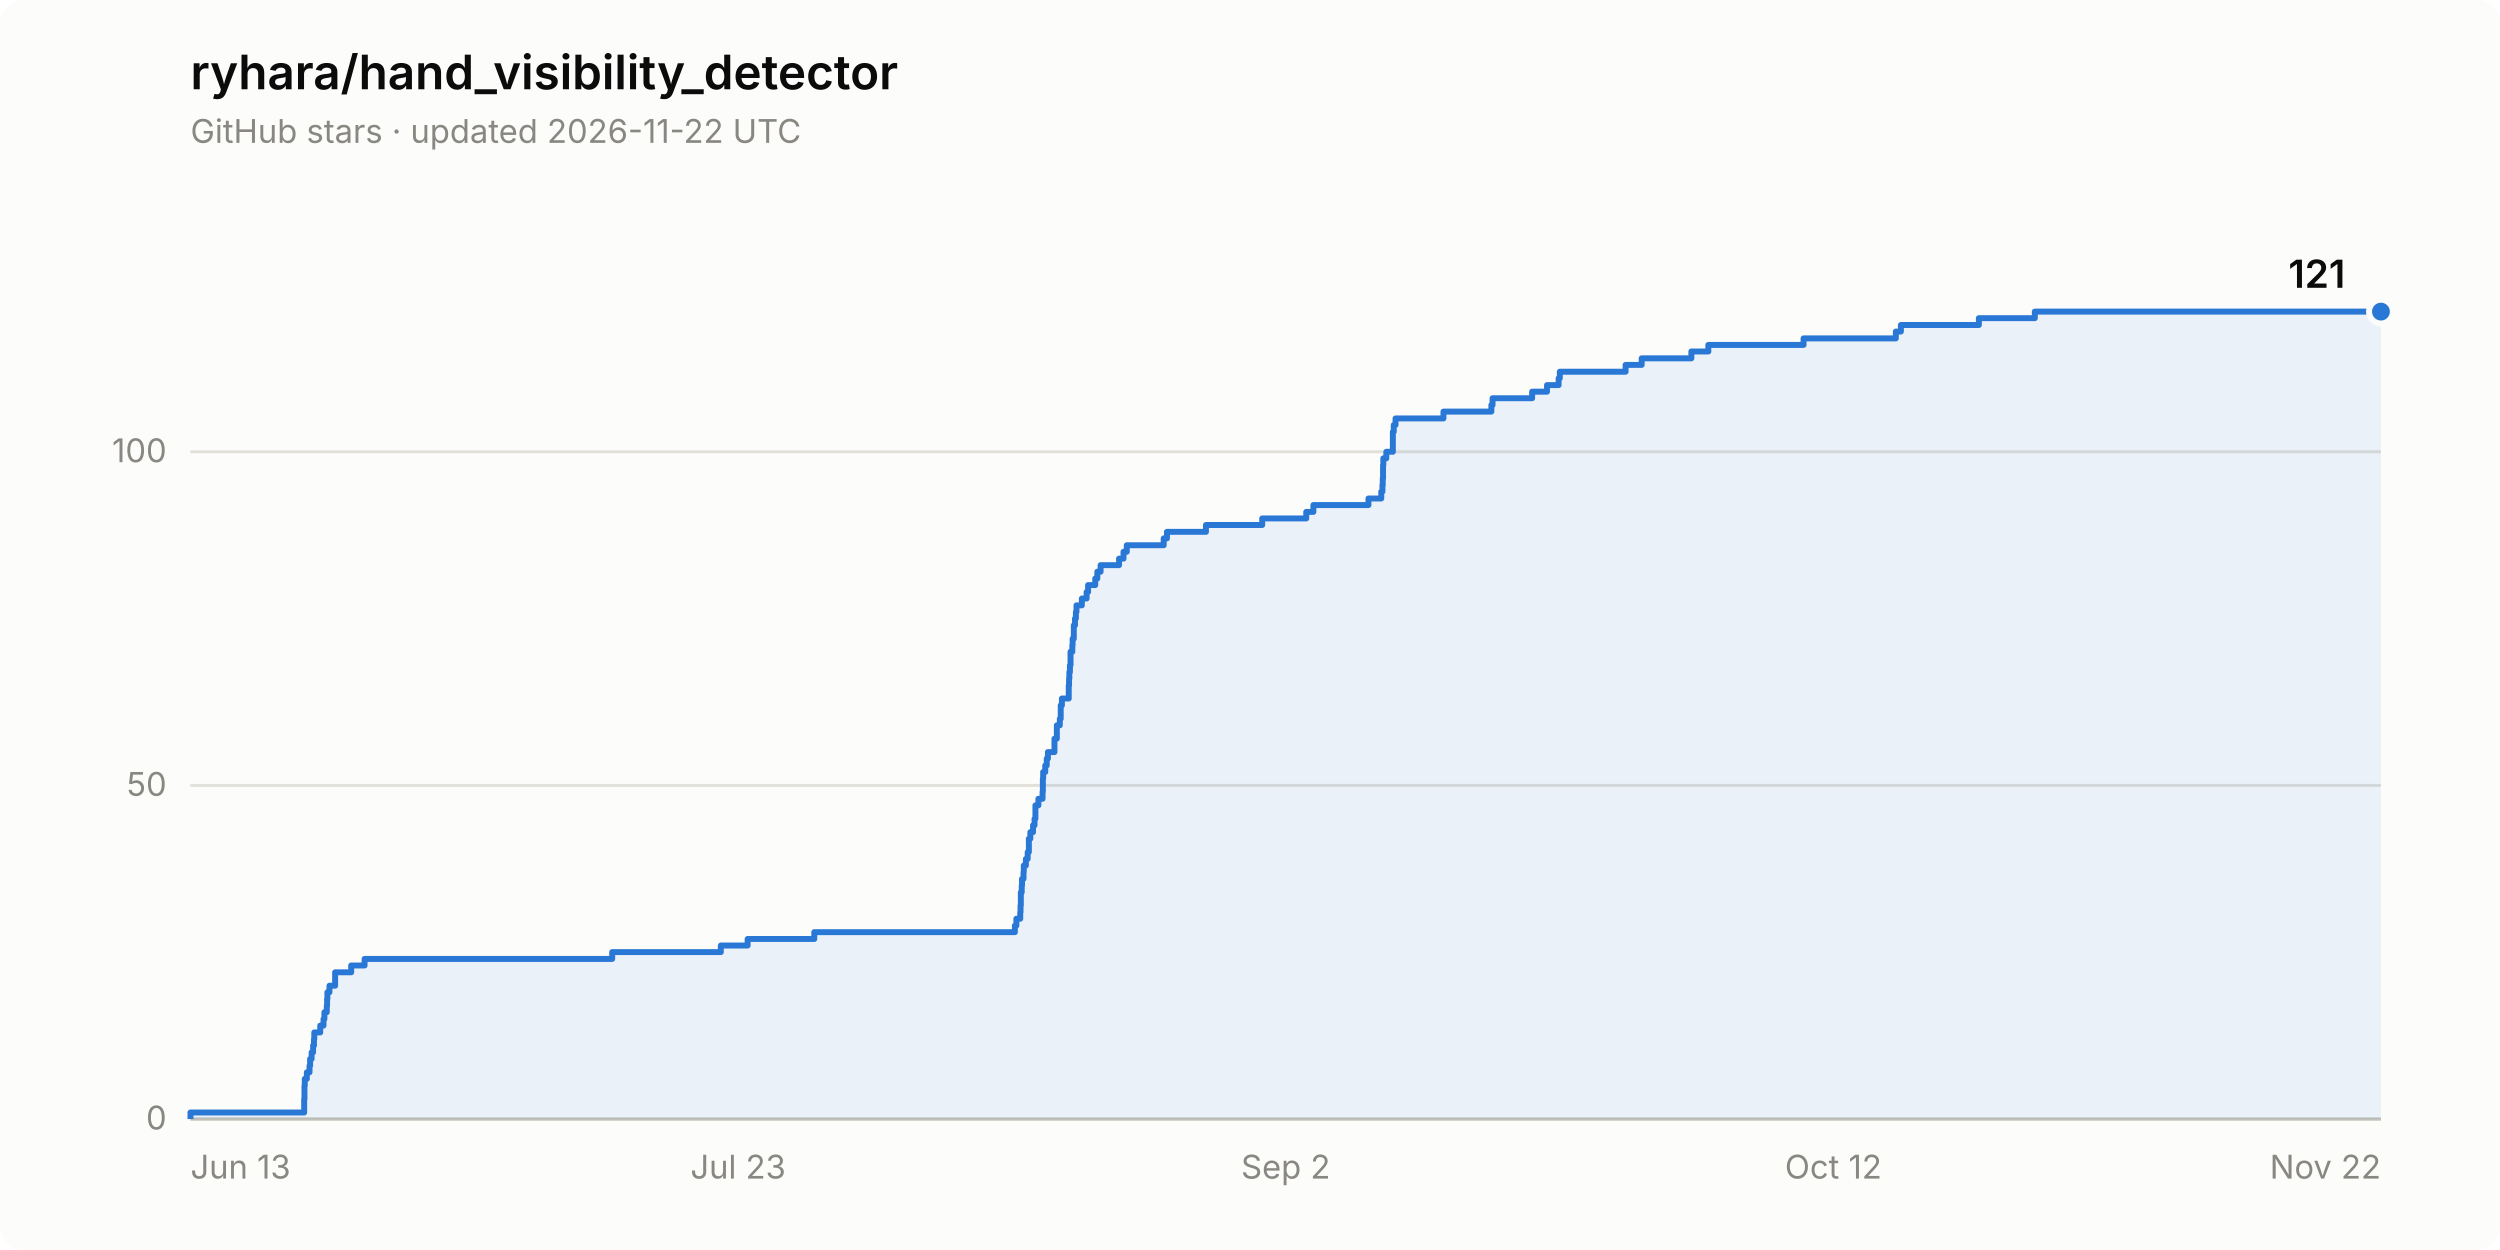
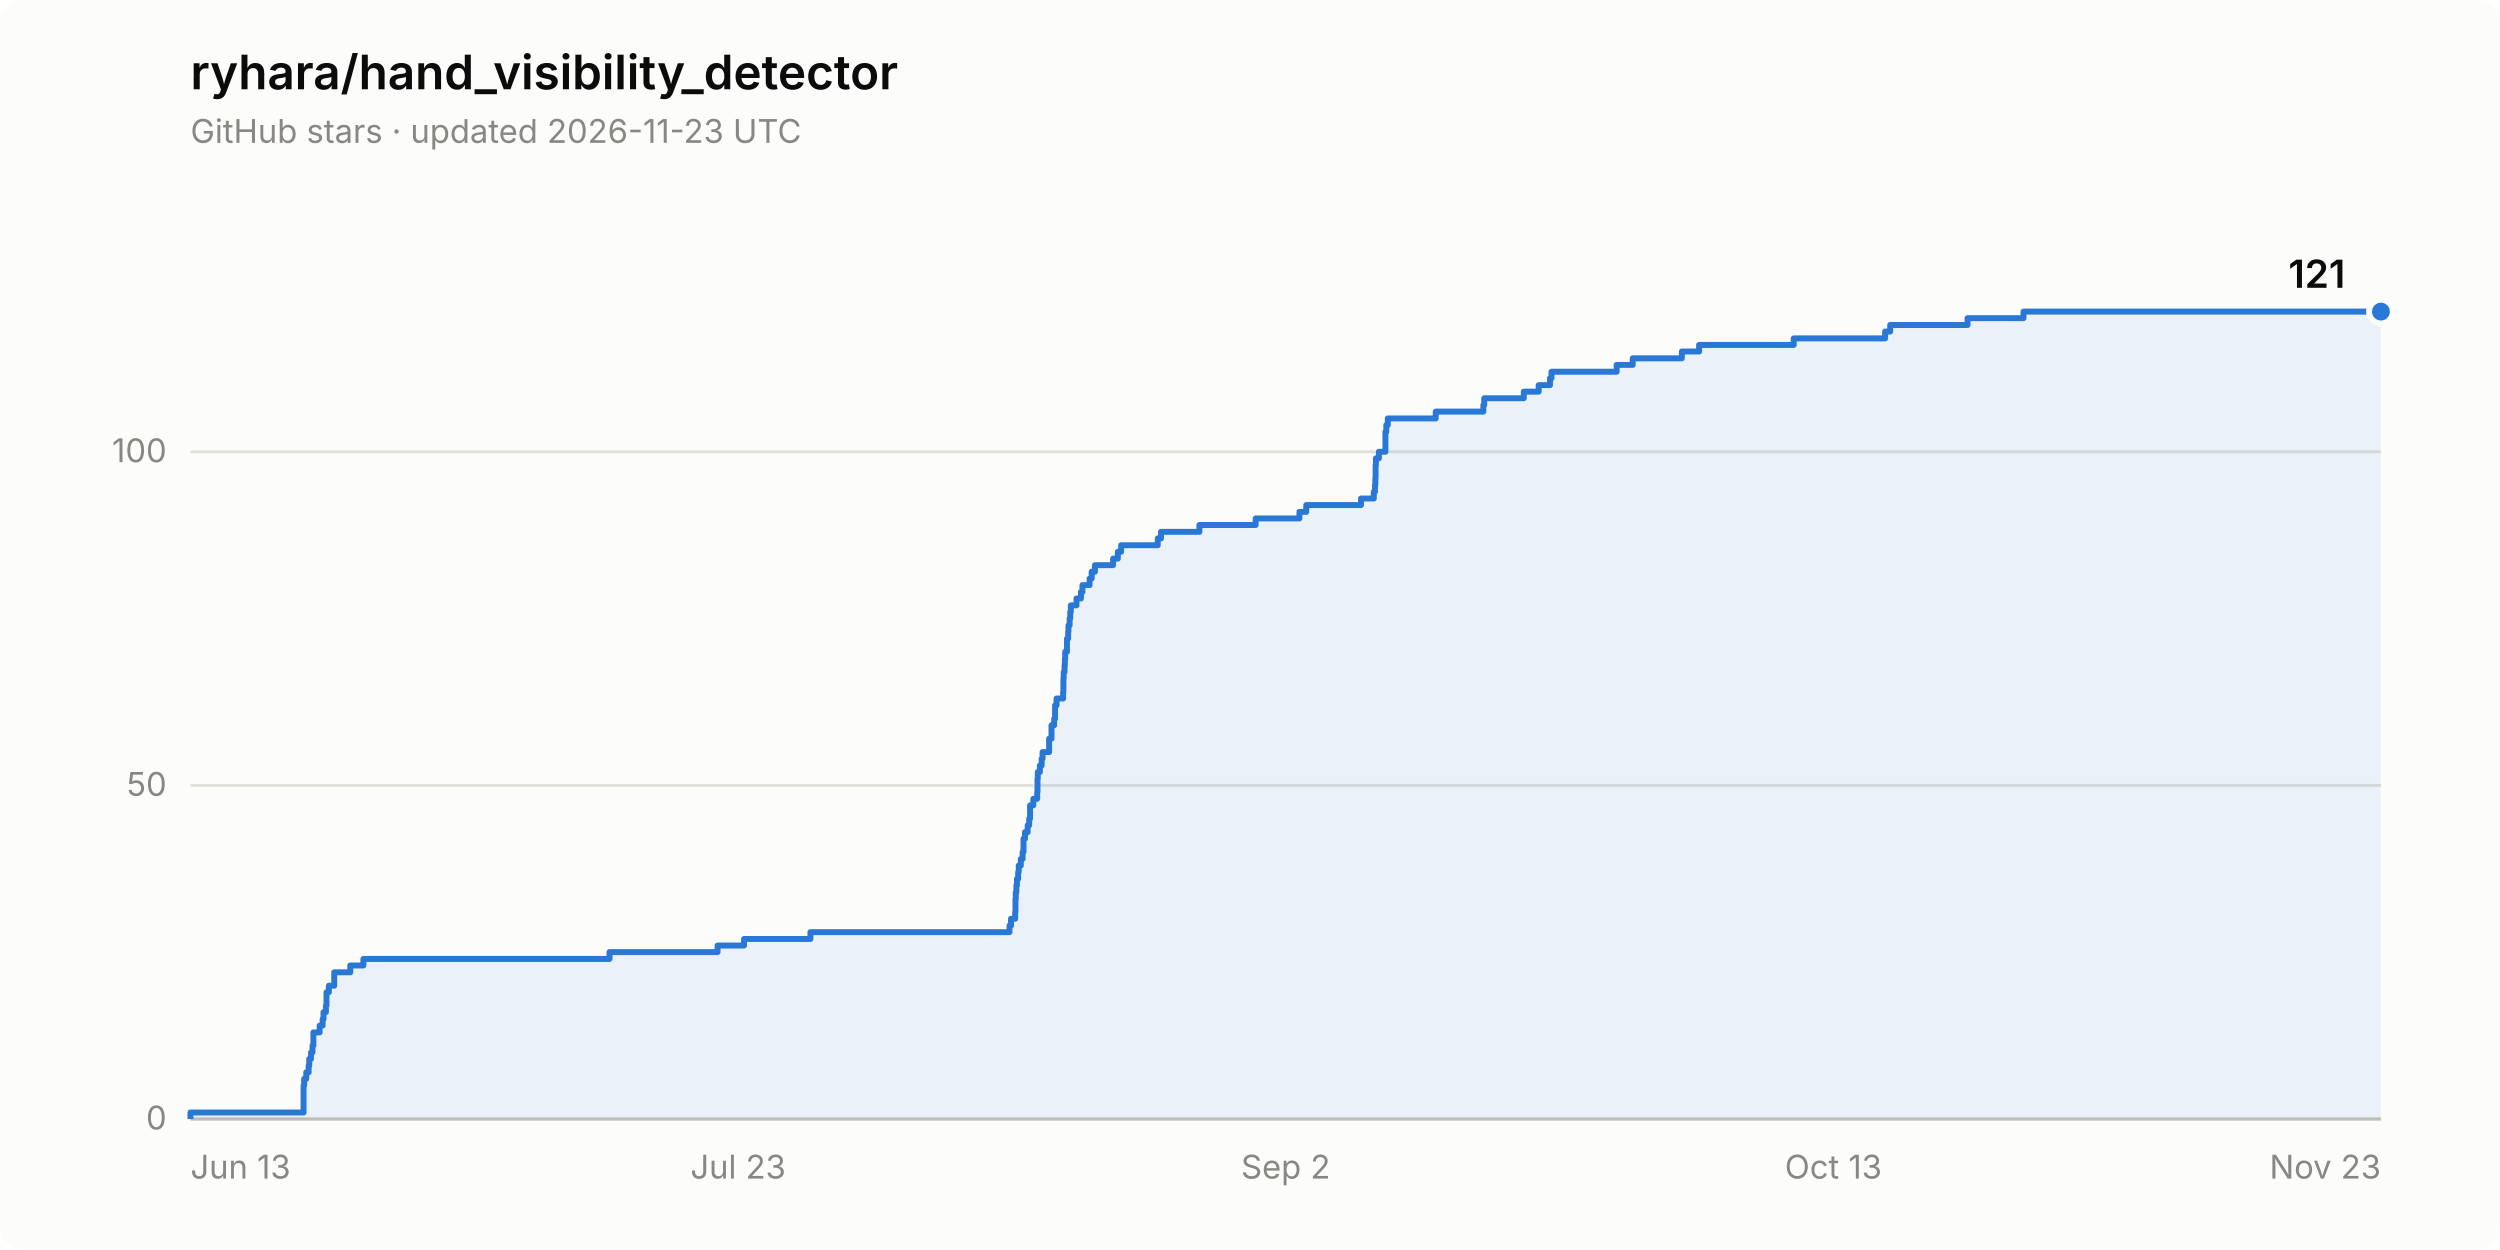
<svg xmlns="http://www.w3.org/2000/svg" width="840" height="420" viewBox="0 0 840 420" role="img" aria-label="Star history of ryhara/hand_visibility_detector: 121 stars">
  <rect width="840" height="420" rx="8" fill="#fcfcfb" />
  <text x="64" y="30" font-family="system-ui, -apple-system, &quot;Segoe UI&quot;, sans-serif" font-size="16" font-weight="600" fill="#0b0b0b">ryhara/hand_visibility_detector</text>
-   <text x="64" y="48" font-family="system-ui, -apple-system, &quot;Segoe UI&quot;, sans-serif" font-size="11" fill="#898781">GitHub stars · updated 2026-11-22 UTC</text>
+   <text x="64" y="48" font-family="system-ui, -apple-system, &quot;Segoe UI&quot;, sans-serif" font-size="11" fill="#898781">GitHub stars · updated 2026-11-23 UTC</text>
  <line x1="64" y1="376.0" x2="800" y2="376.0" stroke="#e1e0d9" stroke-width="1" />
  <text x="56" y="379.5" font-family="system-ui, -apple-system, &quot;Segoe UI&quot;, sans-serif" font-size="11" fill="#898781" text-anchor="end" style="font-variant-numeric: tabular-nums">0</text>
  <line x1="64" y1="263.9" x2="800" y2="263.9" stroke="#e1e0d9" stroke-width="1" />
  <text x="56" y="267.4" font-family="system-ui, -apple-system, &quot;Segoe UI&quot;, sans-serif" font-size="11" fill="#898781" text-anchor="end" style="font-variant-numeric: tabular-nums">50</text>
  <line x1="64" y1="151.8" x2="800" y2="151.8" stroke="#e1e0d9" stroke-width="1" />
  <text x="56" y="155.3" font-family="system-ui, -apple-system, &quot;Segoe UI&quot;, sans-serif" font-size="11" fill="#898781" text-anchor="end" style="font-variant-numeric: tabular-nums">100</text>
  <line x1="64" y1="376.0" x2="800" y2="376.0" stroke="#c3c2b7" stroke-width="1" />
  <text x="64.0" y="396" font-family="system-ui, -apple-system, &quot;Segoe UI&quot;, sans-serif" font-size="11" fill="#898781" text-anchor="start">Jun 13</text>
  <text x="248.0" y="396" font-family="system-ui, -apple-system, &quot;Segoe UI&quot;, sans-serif" font-size="11" fill="#898781" text-anchor="middle">Jul 23</text>
  <text x="432.0" y="396" font-family="system-ui, -apple-system, &quot;Segoe UI&quot;, sans-serif" font-size="11" fill="#898781" text-anchor="middle">Sep 2</text>
-   <text x="616.0" y="396" font-family="system-ui, -apple-system, &quot;Segoe UI&quot;, sans-serif" font-size="11" fill="#898781" text-anchor="middle">Oct 12</text>
-   <text x="800.0" y="396" font-family="system-ui, -apple-system, &quot;Segoe UI&quot;, sans-serif" font-size="11" fill="#898781" text-anchor="end">Nov 22</text>
-   <path d="M 64.0 376.0 L 64.0 373.8 L 102.2 373.8 L 102.2 371.5 L 102.2 371.5 L 102.2 369.3 L 102.3 369.3 L 102.3 367.0 L 102.3 367.0 L 102.3 364.8 L 102.4 364.8 L 102.4 362.5 L 103.1 362.5 L 103.1 360.3 L 104.0 360.3 L 104.0 358.1 L 104.2 358.1 L 104.2 355.8 L 104.7 355.8 L 104.7 353.6 L 105.2 353.6 L 105.2 351.3 L 105.5 351.3 L 105.5 349.1 L 105.6 349.1 L 105.6 346.9 L 107.6 346.9 L 107.6 344.6 L 108.7 344.6 L 108.7 342.4 L 109.0 342.4 L 109.0 340.1 L 109.8 340.1 L 109.8 337.9 L 109.9 337.9 L 109.9 335.6 L 110.0 335.6 L 110.0 333.4 L 110.7 333.4 L 110.7 331.2 L 112.6 331.2 L 112.6 328.9 L 112.6 328.9 L 112.6 326.7 L 118.0 326.7 L 118.0 324.4 L 122.5 324.4 L 122.5 322.2 L 205.7 322.2 L 205.7 319.9 L 242.2 319.9 L 242.2 317.7 L 251.2 317.7 L 251.2 315.5 L 273.6 315.5 L 273.6 313.2 L 341.0 313.2 L 341.0 311.0 L 341.5 311.0 L 341.5 308.7 L 342.8 308.7 L 342.8 306.5 L 342.9 306.5 L 342.9 304.3 L 343.0 304.3 L 343.0 302.0 L 343.0 302.0 L 343.0 299.8 L 343.3 299.8 L 343.3 297.5 L 343.4 297.5 L 343.4 295.3 L 343.9 295.3 L 343.9 293.0 L 344.0 293.0 L 344.0 290.8 L 344.7 290.8 L 344.7 288.6 L 345.3 288.6 L 345.3 286.3 L 345.7 286.3 L 345.7 284.1 L 345.7 284.1 L 345.7 281.8 L 346.2 281.8 L 346.2 279.6 L 347.1 279.6 L 347.1 277.3 L 347.6 277.3 L 347.6 275.1 L 347.9 275.1 L 347.9 272.9 L 347.9 272.9 L 347.9 270.6 L 348.9 270.6 L 348.9 268.4 L 350.3 268.4 L 350.3 266.1 L 350.4 266.1 L 350.4 263.9 L 350.4 263.9 L 350.4 261.6 L 350.5 261.6 L 350.5 259.4 L 351.2 259.4 L 351.2 257.2 L 351.7 257.2 L 351.7 254.9 L 352.1 254.9 L 352.1 252.7 L 354.3 252.7 L 354.3 250.4 L 354.3 250.4 L 354.3 248.2 L 355.1 248.2 L 355.1 246.0 L 355.1 246.0 L 355.1 243.7 L 356.1 243.7 L 356.1 241.5 L 356.4 241.5 L 356.4 239.2 L 356.4 239.2 L 356.4 237.0 L 356.8 237.0 L 356.8 234.7 L 359.1 234.7 L 359.1 232.5 L 359.1 232.5 L 359.1 230.3 L 359.2 230.3 L 359.2 228.0 L 359.3 228.0 L 359.3 225.8 L 359.5 225.8 L 359.5 223.5 L 359.7 223.5 L 359.7 221.3 L 359.7 221.3 L 359.7 219.0 L 360.3 219.0 L 360.3 216.8 L 360.4 216.8 L 360.4 214.6 L 360.8 214.6 L 360.8 212.3 L 360.8 212.3 L 360.8 210.1 L 361.2 210.1 L 361.2 207.8 L 361.5 207.8 L 361.5 205.6 L 361.7 205.6 L 361.7 203.4 L 363.5 203.4 L 363.5 201.1 L 365.1 201.1 L 365.1 198.9 L 365.6 198.9 L 365.6 196.6 L 368.0 196.6 L 368.0 194.4 L 368.7 194.4 L 368.7 192.1 L 369.8 192.1 L 369.8 189.9 L 376.0 189.9 L 376.0 187.7 L 377.5 187.7 L 377.5 185.4 L 378.6 185.4 L 378.6 183.2 L 391.0 183.2 L 391.0 180.9 L 392.1 180.9 L 392.1 178.7 L 405.2 178.7 L 405.2 176.4 L 424.1 176.4 L 424.1 174.2 L 438.9 174.2 L 438.9 172.0 L 441.3 172.0 L 441.3 169.7 L 459.8 169.7 L 459.8 167.5 L 464.1 167.5 L 464.1 165.2 L 464.5 165.2 L 464.5 163.0 L 464.6 163.0 L 464.6 160.8 L 464.7 160.8 L 464.7 158.5 L 464.7 158.5 L 464.7 156.3 L 464.8 156.3 L 464.8 154.0 L 465.8 154.0 L 465.8 151.8 L 468.0 151.8 L 468.0 149.5 L 468.0 149.5 L 468.0 147.3 L 468.0 147.3 L 468.0 145.1 L 468.3 145.1 L 468.3 142.8 L 468.9 142.8 L 468.9 140.6 L 485.0 140.6 L 485.0 138.3 L 501.1 138.3 L 501.1 136.1 L 501.5 136.1 L 501.5 133.8 L 514.8 133.8 L 514.8 131.6 L 519.8 131.6 L 519.8 129.4 L 523.7 129.4 L 523.7 127.1 L 524.1 127.1 L 524.1 124.9 L 546.2 124.9 L 546.2 122.6 L 551.6 122.6 L 551.6 120.4 L 568.3 120.4 L 568.3 118.1 L 574.0 118.1 L 574.0 115.9 L 606.0 115.9 L 606.0 113.7 L 637.0 113.7 L 637.0 111.4 L 638.7 111.4 L 638.7 109.2 L 664.9 109.2 L 664.9 106.9 L 683.7 106.9 L 683.7 104.7 L 800.0 104.7 L 800.0 376.0 Z" fill="#2a78d6" fill-opacity="0.08" stroke="none" />
-   <path d="M 64.0 376.0 L 64.0 373.8 L 102.2 373.8 L 102.2 371.5 L 102.2 371.5 L 102.2 369.3 L 102.3 369.3 L 102.3 367.0 L 102.3 367.0 L 102.3 364.8 L 102.4 364.8 L 102.4 362.5 L 103.1 362.5 L 103.1 360.3 L 104.0 360.3 L 104.0 358.1 L 104.2 358.1 L 104.2 355.8 L 104.7 355.8 L 104.7 353.6 L 105.2 353.6 L 105.2 351.3 L 105.5 351.3 L 105.5 349.1 L 105.6 349.1 L 105.6 346.9 L 107.6 346.9 L 107.6 344.6 L 108.7 344.6 L 108.7 342.4 L 109.0 342.4 L 109.0 340.1 L 109.8 340.1 L 109.8 337.9 L 109.9 337.9 L 109.9 335.6 L 110.0 335.6 L 110.0 333.4 L 110.7 333.4 L 110.7 331.2 L 112.6 331.2 L 112.6 328.9 L 112.6 328.9 L 112.6 326.7 L 118.0 326.7 L 118.0 324.4 L 122.5 324.4 L 122.5 322.2 L 205.7 322.2 L 205.7 319.9 L 242.2 319.9 L 242.2 317.7 L 251.2 317.7 L 251.2 315.5 L 273.6 315.5 L 273.6 313.2 L 341.0 313.2 L 341.0 311.0 L 341.5 311.0 L 341.5 308.7 L 342.8 308.7 L 342.8 306.5 L 342.9 306.5 L 342.9 304.3 L 343.0 304.3 L 343.0 302.0 L 343.0 302.0 L 343.0 299.8 L 343.3 299.8 L 343.3 297.5 L 343.4 297.5 L 343.4 295.3 L 343.9 295.3 L 343.9 293.0 L 344.0 293.0 L 344.0 290.8 L 344.7 290.8 L 344.7 288.6 L 345.3 288.6 L 345.3 286.3 L 345.7 286.3 L 345.7 284.1 L 345.7 284.1 L 345.7 281.8 L 346.2 281.8 L 346.2 279.6 L 347.1 279.6 L 347.1 277.3 L 347.6 277.3 L 347.6 275.1 L 347.9 275.1 L 347.9 272.9 L 347.9 272.9 L 347.9 270.6 L 348.9 270.6 L 348.9 268.4 L 350.3 268.4 L 350.3 266.1 L 350.4 266.1 L 350.4 263.9 L 350.4 263.9 L 350.4 261.6 L 350.5 261.6 L 350.5 259.4 L 351.2 259.4 L 351.2 257.2 L 351.7 257.2 L 351.7 254.9 L 352.1 254.9 L 352.1 252.7 L 354.3 252.7 L 354.3 250.4 L 354.3 250.4 L 354.3 248.2 L 355.1 248.2 L 355.1 246.0 L 355.1 246.0 L 355.1 243.7 L 356.1 243.7 L 356.1 241.5 L 356.4 241.5 L 356.4 239.2 L 356.4 239.2 L 356.4 237.0 L 356.8 237.0 L 356.8 234.7 L 359.1 234.7 L 359.1 232.5 L 359.1 232.5 L 359.1 230.3 L 359.2 230.3 L 359.2 228.0 L 359.3 228.0 L 359.3 225.8 L 359.5 225.8 L 359.5 223.5 L 359.7 223.5 L 359.7 221.3 L 359.7 221.3 L 359.7 219.0 L 360.3 219.0 L 360.3 216.8 L 360.4 216.8 L 360.4 214.6 L 360.8 214.6 L 360.8 212.3 L 360.8 212.3 L 360.8 210.1 L 361.2 210.1 L 361.2 207.8 L 361.5 207.8 L 361.5 205.6 L 361.7 205.6 L 361.7 203.4 L 363.5 203.4 L 363.5 201.1 L 365.1 201.1 L 365.1 198.9 L 365.6 198.9 L 365.6 196.6 L 368.0 196.6 L 368.0 194.4 L 368.7 194.4 L 368.7 192.1 L 369.8 192.1 L 369.8 189.9 L 376.0 189.9 L 376.0 187.7 L 377.5 187.7 L 377.5 185.4 L 378.6 185.4 L 378.6 183.2 L 391.0 183.2 L 391.0 180.9 L 392.1 180.9 L 392.1 178.7 L 405.2 178.7 L 405.2 176.4 L 424.1 176.4 L 424.1 174.2 L 438.9 174.2 L 438.9 172.0 L 441.3 172.0 L 441.3 169.7 L 459.8 169.7 L 459.8 167.5 L 464.1 167.5 L 464.1 165.2 L 464.5 165.2 L 464.5 163.0 L 464.6 163.0 L 464.6 160.8 L 464.7 160.8 L 464.7 158.5 L 464.7 158.5 L 464.7 156.3 L 464.8 156.3 L 464.8 154.0 L 465.8 154.0 L 465.8 151.8 L 468.0 151.8 L 468.0 149.5 L 468.0 149.5 L 468.0 147.3 L 468.0 147.3 L 468.0 145.1 L 468.3 145.1 L 468.3 142.8 L 468.9 142.8 L 468.9 140.6 L 485.0 140.6 L 485.0 138.3 L 501.1 138.3 L 501.1 136.1 L 501.5 136.1 L 501.5 133.8 L 514.8 133.8 L 514.8 131.6 L 519.8 131.6 L 519.8 129.4 L 523.7 129.4 L 523.7 127.1 L 524.1 127.1 L 524.1 124.9 L 546.2 124.9 L 546.2 122.6 L 551.6 122.6 L 551.6 120.4 L 568.3 120.4 L 568.3 118.1 L 574.0 118.1 L 574.0 115.9 L 606.0 115.9 L 606.0 113.7 L 637.0 113.7 L 637.0 111.4 L 638.7 111.4 L 638.7 109.2 L 664.9 109.2 L 664.9 106.9 L 683.7 106.9 L 683.7 104.7 L 800.0 104.7" fill="none" stroke="#2a78d6" stroke-width="2" stroke-linejoin="round" />
+   <text x="616.0" y="396" font-family="system-ui, -apple-system, &quot;Segoe UI&quot;, sans-serif" font-size="11" fill="#898781" text-anchor="middle">Oct 13</text>
+   <text x="800.0" y="396" font-family="system-ui, -apple-system, &quot;Segoe UI&quot;, sans-serif" font-size="11" fill="#898781" text-anchor="end">Nov 23</text>
+   <path d="M 64.0 376.0 L 64.0 373.8 L 102.0 373.8 L 102.0 371.5 L 102.0 371.5 L 102.0 369.3 L 102.0 369.3 L 102.0 367.0 L 102.0 367.0 L 102.0 364.8 L 102.2 364.8 L 102.2 362.5 L 102.9 362.5 L 102.9 360.3 L 103.7 360.3 L 103.7 358.1 L 103.9 358.1 L 103.9 355.8 L 104.5 355.8 L 104.5 353.6 L 105.0 353.6 L 105.0 351.3 L 105.3 351.3 L 105.3 349.1 L 105.3 349.1 L 105.3 346.9 L 107.4 346.9 L 107.4 344.6 L 108.4 344.6 L 108.4 342.4 L 108.7 342.4 L 108.7 340.1 L 109.5 340.1 L 109.5 337.9 L 109.7 337.9 L 109.7 335.6 L 109.7 335.6 L 109.7 333.4 L 110.5 333.4 L 110.5 331.2 L 112.3 331.2 L 112.3 328.9 L 112.3 328.9 L 112.3 326.7 L 117.7 326.7 L 117.7 324.4 L 122.1 324.4 L 122.1 322.2 L 204.8 322.2 L 204.8 319.9 L 241.1 319.9 L 241.1 317.7 L 250.0 317.7 L 250.0 315.5 L 272.3 315.5 L 272.3 313.2 L 339.2 313.2 L 339.2 311.0 L 339.7 311.0 L 339.7 308.7 L 341.1 308.7 L 341.1 306.5 L 341.2 306.5 L 341.2 304.3 L 341.2 304.3 L 341.2 302.0 L 341.3 302.0 L 341.3 299.8 L 341.5 299.8 L 341.5 297.5 L 341.7 297.5 L 341.7 295.3 L 342.1 295.3 L 342.1 293.0 L 342.3 293.0 L 342.3 290.8 L 343.0 290.8 L 343.0 288.6 L 343.6 288.6 L 343.6 286.3 L 343.9 286.3 L 343.9 284.1 L 343.9 284.1 L 343.9 281.8 L 344.4 281.8 L 344.4 279.6 L 345.3 279.6 L 345.3 277.3 L 345.8 277.3 L 345.8 275.1 L 346.1 275.1 L 346.1 272.9 L 346.1 272.9 L 346.1 270.6 L 347.2 270.6 L 347.2 268.4 L 348.5 268.4 L 348.5 266.1 L 348.6 266.1 L 348.6 263.9 L 348.6 263.9 L 348.6 261.6 L 348.7 261.6 L 348.7 259.4 L 349.4 259.4 L 349.4 257.2 L 350.0 257.2 L 350.0 254.9 L 350.3 254.9 L 350.3 252.7 L 352.5 252.7 L 352.5 250.4 L 352.5 250.4 L 352.5 248.2 L 353.3 248.2 L 353.3 246.0 L 353.3 246.0 L 353.3 243.7 L 354.2 243.7 L 354.2 241.5 L 354.5 241.5 L 354.5 239.2 L 354.5 239.2 L 354.5 237.0 L 355.0 237.0 L 355.0 234.7 L 357.2 234.7 L 357.2 232.5 L 357.3 232.5 L 357.3 230.3 L 357.3 230.3 L 357.3 228.0 L 357.4 228.0 L 357.4 225.8 L 357.7 225.8 L 357.7 223.5 L 357.8 223.5 L 357.8 221.3 L 357.9 221.3 L 357.9 219.0 L 358.5 219.0 L 358.5 216.8 L 358.5 216.8 L 358.5 214.6 L 358.9 214.6 L 358.9 212.3 L 359.0 212.3 L 359.0 210.1 L 359.4 210.1 L 359.4 207.8 L 359.6 207.8 L 359.6 205.6 L 359.8 205.6 L 359.8 203.4 L 361.7 203.4 L 361.7 201.1 L 363.2 201.1 L 363.2 198.9 L 363.7 198.9 L 363.7 196.6 L 366.1 196.6 L 366.1 194.4 L 366.8 194.4 L 366.8 192.1 L 367.9 192.1 L 367.9 189.9 L 374.0 189.9 L 374.0 187.7 L 375.6 187.7 L 375.6 185.4 L 376.7 185.4 L 376.7 183.2 L 389.0 183.2 L 389.0 180.9 L 390.1 180.9 L 390.1 178.7 L 403.0 178.7 L 403.0 176.4 L 421.9 176.4 L 421.9 174.2 L 436.6 174.2 L 436.6 172.0 L 438.9 172.0 L 438.9 169.7 L 457.3 169.7 L 457.3 167.5 L 461.6 167.5 L 461.6 165.2 L 462.0 165.2 L 462.0 163.0 L 462.1 163.0 L 462.1 160.8 L 462.2 160.8 L 462.2 158.5 L 462.2 158.5 L 462.2 156.3 L 462.3 156.3 L 462.3 154.0 L 463.3 154.0 L 463.3 151.8 L 465.5 151.8 L 465.5 149.5 L 465.5 149.5 L 465.5 147.3 L 465.5 147.3 L 465.5 145.1 L 465.8 145.1 L 465.8 142.8 L 466.3 142.8 L 466.3 140.6 L 482.4 140.6 L 482.4 138.3 L 498.4 138.3 L 498.4 136.1 L 498.7 136.1 L 498.7 133.8 L 512.0 133.8 L 512.0 131.6 L 517.0 131.6 L 517.0 129.4 L 520.8 129.4 L 520.8 127.1 L 521.3 127.1 L 521.3 124.9 L 543.2 124.9 L 543.2 122.6 L 548.6 122.6 L 548.6 120.4 L 565.1 120.4 L 565.1 118.1 L 570.9 118.1 L 570.9 115.9 L 602.7 115.9 L 602.7 113.7 L 633.4 113.7 L 633.4 111.4 L 635.1 111.4 L 635.1 109.2 L 661.1 109.2 L 661.1 106.9 L 679.9 106.9 L 679.9 104.7 L 800.0 104.7 L 800.0 376.0 Z" fill="#2a78d6" fill-opacity="0.08" stroke="none" />
+   <path d="M 64.0 376.0 L 64.0 373.8 L 102.0 373.8 L 102.0 371.5 L 102.0 371.5 L 102.0 369.3 L 102.0 369.3 L 102.0 367.0 L 102.0 367.0 L 102.0 364.8 L 102.2 364.8 L 102.2 362.5 L 102.9 362.5 L 102.9 360.3 L 103.7 360.3 L 103.7 358.1 L 103.9 358.1 L 103.9 355.8 L 104.5 355.8 L 104.5 353.6 L 105.0 353.6 L 105.0 351.3 L 105.3 351.3 L 105.3 349.1 L 105.3 349.1 L 105.3 346.9 L 107.4 346.9 L 107.4 344.6 L 108.4 344.6 L 108.4 342.4 L 108.7 342.4 L 108.7 340.1 L 109.5 340.1 L 109.5 337.9 L 109.7 337.9 L 109.7 335.6 L 109.7 335.6 L 109.7 333.4 L 110.5 333.4 L 110.5 331.2 L 112.3 331.2 L 112.3 328.9 L 112.3 328.9 L 112.3 326.7 L 117.7 326.7 L 117.7 324.4 L 122.1 324.4 L 122.1 322.2 L 204.8 322.2 L 204.8 319.9 L 241.1 319.9 L 241.1 317.7 L 250.0 317.7 L 250.0 315.5 L 272.3 315.5 L 272.3 313.2 L 339.2 313.2 L 339.2 311.0 L 339.7 311.0 L 339.7 308.7 L 341.1 308.7 L 341.1 306.5 L 341.2 306.5 L 341.2 304.3 L 341.2 304.3 L 341.2 302.0 L 341.3 302.0 L 341.3 299.8 L 341.5 299.8 L 341.5 297.5 L 341.7 297.5 L 341.7 295.3 L 342.1 295.3 L 342.1 293.0 L 342.3 293.0 L 342.3 290.8 L 343.0 290.8 L 343.0 288.6 L 343.6 288.6 L 343.6 286.3 L 343.9 286.3 L 343.9 284.1 L 343.9 284.1 L 343.9 281.8 L 344.4 281.8 L 344.4 279.6 L 345.3 279.6 L 345.3 277.3 L 345.8 277.3 L 345.8 275.1 L 346.1 275.1 L 346.1 272.9 L 346.1 272.9 L 346.1 270.6 L 347.2 270.6 L 347.2 268.4 L 348.5 268.4 L 348.5 266.1 L 348.6 266.1 L 348.6 263.9 L 348.6 263.9 L 348.6 261.6 L 348.7 261.6 L 348.7 259.4 L 349.4 259.4 L 349.4 257.2 L 350.0 257.2 L 350.0 254.9 L 350.3 254.9 L 350.3 252.7 L 352.5 252.7 L 352.5 250.4 L 352.5 250.4 L 352.5 248.2 L 353.3 248.2 L 353.3 246.0 L 353.3 246.0 L 353.3 243.7 L 354.2 243.7 L 354.2 241.5 L 354.5 241.5 L 354.5 239.2 L 354.5 239.2 L 354.5 237.0 L 355.0 237.0 L 355.0 234.7 L 357.2 234.7 L 357.2 232.5 L 357.3 232.5 L 357.3 230.3 L 357.3 230.3 L 357.3 228.0 L 357.4 228.0 L 357.4 225.8 L 357.7 225.8 L 357.7 223.5 L 357.8 223.5 L 357.8 221.3 L 357.9 221.3 L 357.9 219.0 L 358.5 219.0 L 358.5 216.8 L 358.5 216.8 L 358.5 214.6 L 358.9 214.6 L 358.9 212.3 L 359.0 212.3 L 359.0 210.1 L 359.4 210.1 L 359.4 207.8 L 359.6 207.8 L 359.6 205.6 L 359.8 205.6 L 359.8 203.4 L 361.7 203.4 L 361.7 201.1 L 363.2 201.1 L 363.2 198.9 L 363.7 198.9 L 363.7 196.6 L 366.1 196.6 L 366.1 194.4 L 366.8 194.4 L 366.8 192.1 L 367.9 192.1 L 367.9 189.9 L 374.0 189.9 L 374.0 187.7 L 375.6 187.7 L 375.6 185.4 L 376.7 185.4 L 376.7 183.2 L 389.0 183.2 L 389.0 180.9 L 390.1 180.9 L 390.1 178.7 L 403.0 178.7 L 403.0 176.4 L 421.9 176.4 L 421.9 174.2 L 436.6 174.2 L 436.6 172.0 L 438.9 172.0 L 438.9 169.7 L 457.3 169.7 L 457.3 167.5 L 461.6 167.5 L 461.6 165.2 L 462.0 165.2 L 462.0 163.0 L 462.1 163.0 L 462.1 160.8 L 462.2 160.8 L 462.2 158.5 L 462.2 158.5 L 462.2 156.3 L 462.3 156.3 L 462.3 154.0 L 463.3 154.0 L 463.3 151.8 L 465.5 151.8 L 465.5 149.5 L 465.5 149.5 L 465.5 147.3 L 465.5 147.3 L 465.5 145.1 L 465.8 145.1 L 465.8 142.8 L 466.3 142.8 L 466.3 140.6 L 482.4 140.6 L 482.4 138.3 L 498.4 138.3 L 498.4 136.1 L 498.7 136.1 L 498.7 133.8 L 512.0 133.8 L 512.0 131.6 L 517.0 131.6 L 517.0 129.4 L 520.8 129.4 L 520.8 127.1 L 521.3 127.1 L 521.3 124.9 L 543.2 124.9 L 543.2 122.6 L 548.6 122.6 L 548.6 120.4 L 565.1 120.4 L 565.1 118.1 L 570.9 118.1 L 570.9 115.9 L 602.7 115.9 L 602.7 113.7 L 633.4 113.7 L 633.4 111.4 L 635.1 111.4 L 635.1 109.2 L 661.1 109.2 L 661.1 106.9 L 679.9 106.9 L 679.9 104.7 L 800.0 104.7" fill="none" stroke="#2a78d6" stroke-width="2" stroke-linejoin="round" />
  <circle cx="800.0" cy="104.7" r="4" fill="#2a78d6" stroke="#fcfcfb" stroke-width="2" />
  <text x="788.0" y="96.7" font-family="system-ui, -apple-system, &quot;Segoe UI&quot;, sans-serif" font-size="13" font-weight="600" fill="#0b0b0b" text-anchor="end" style="font-variant-numeric: tabular-nums">121</text>
</svg>
